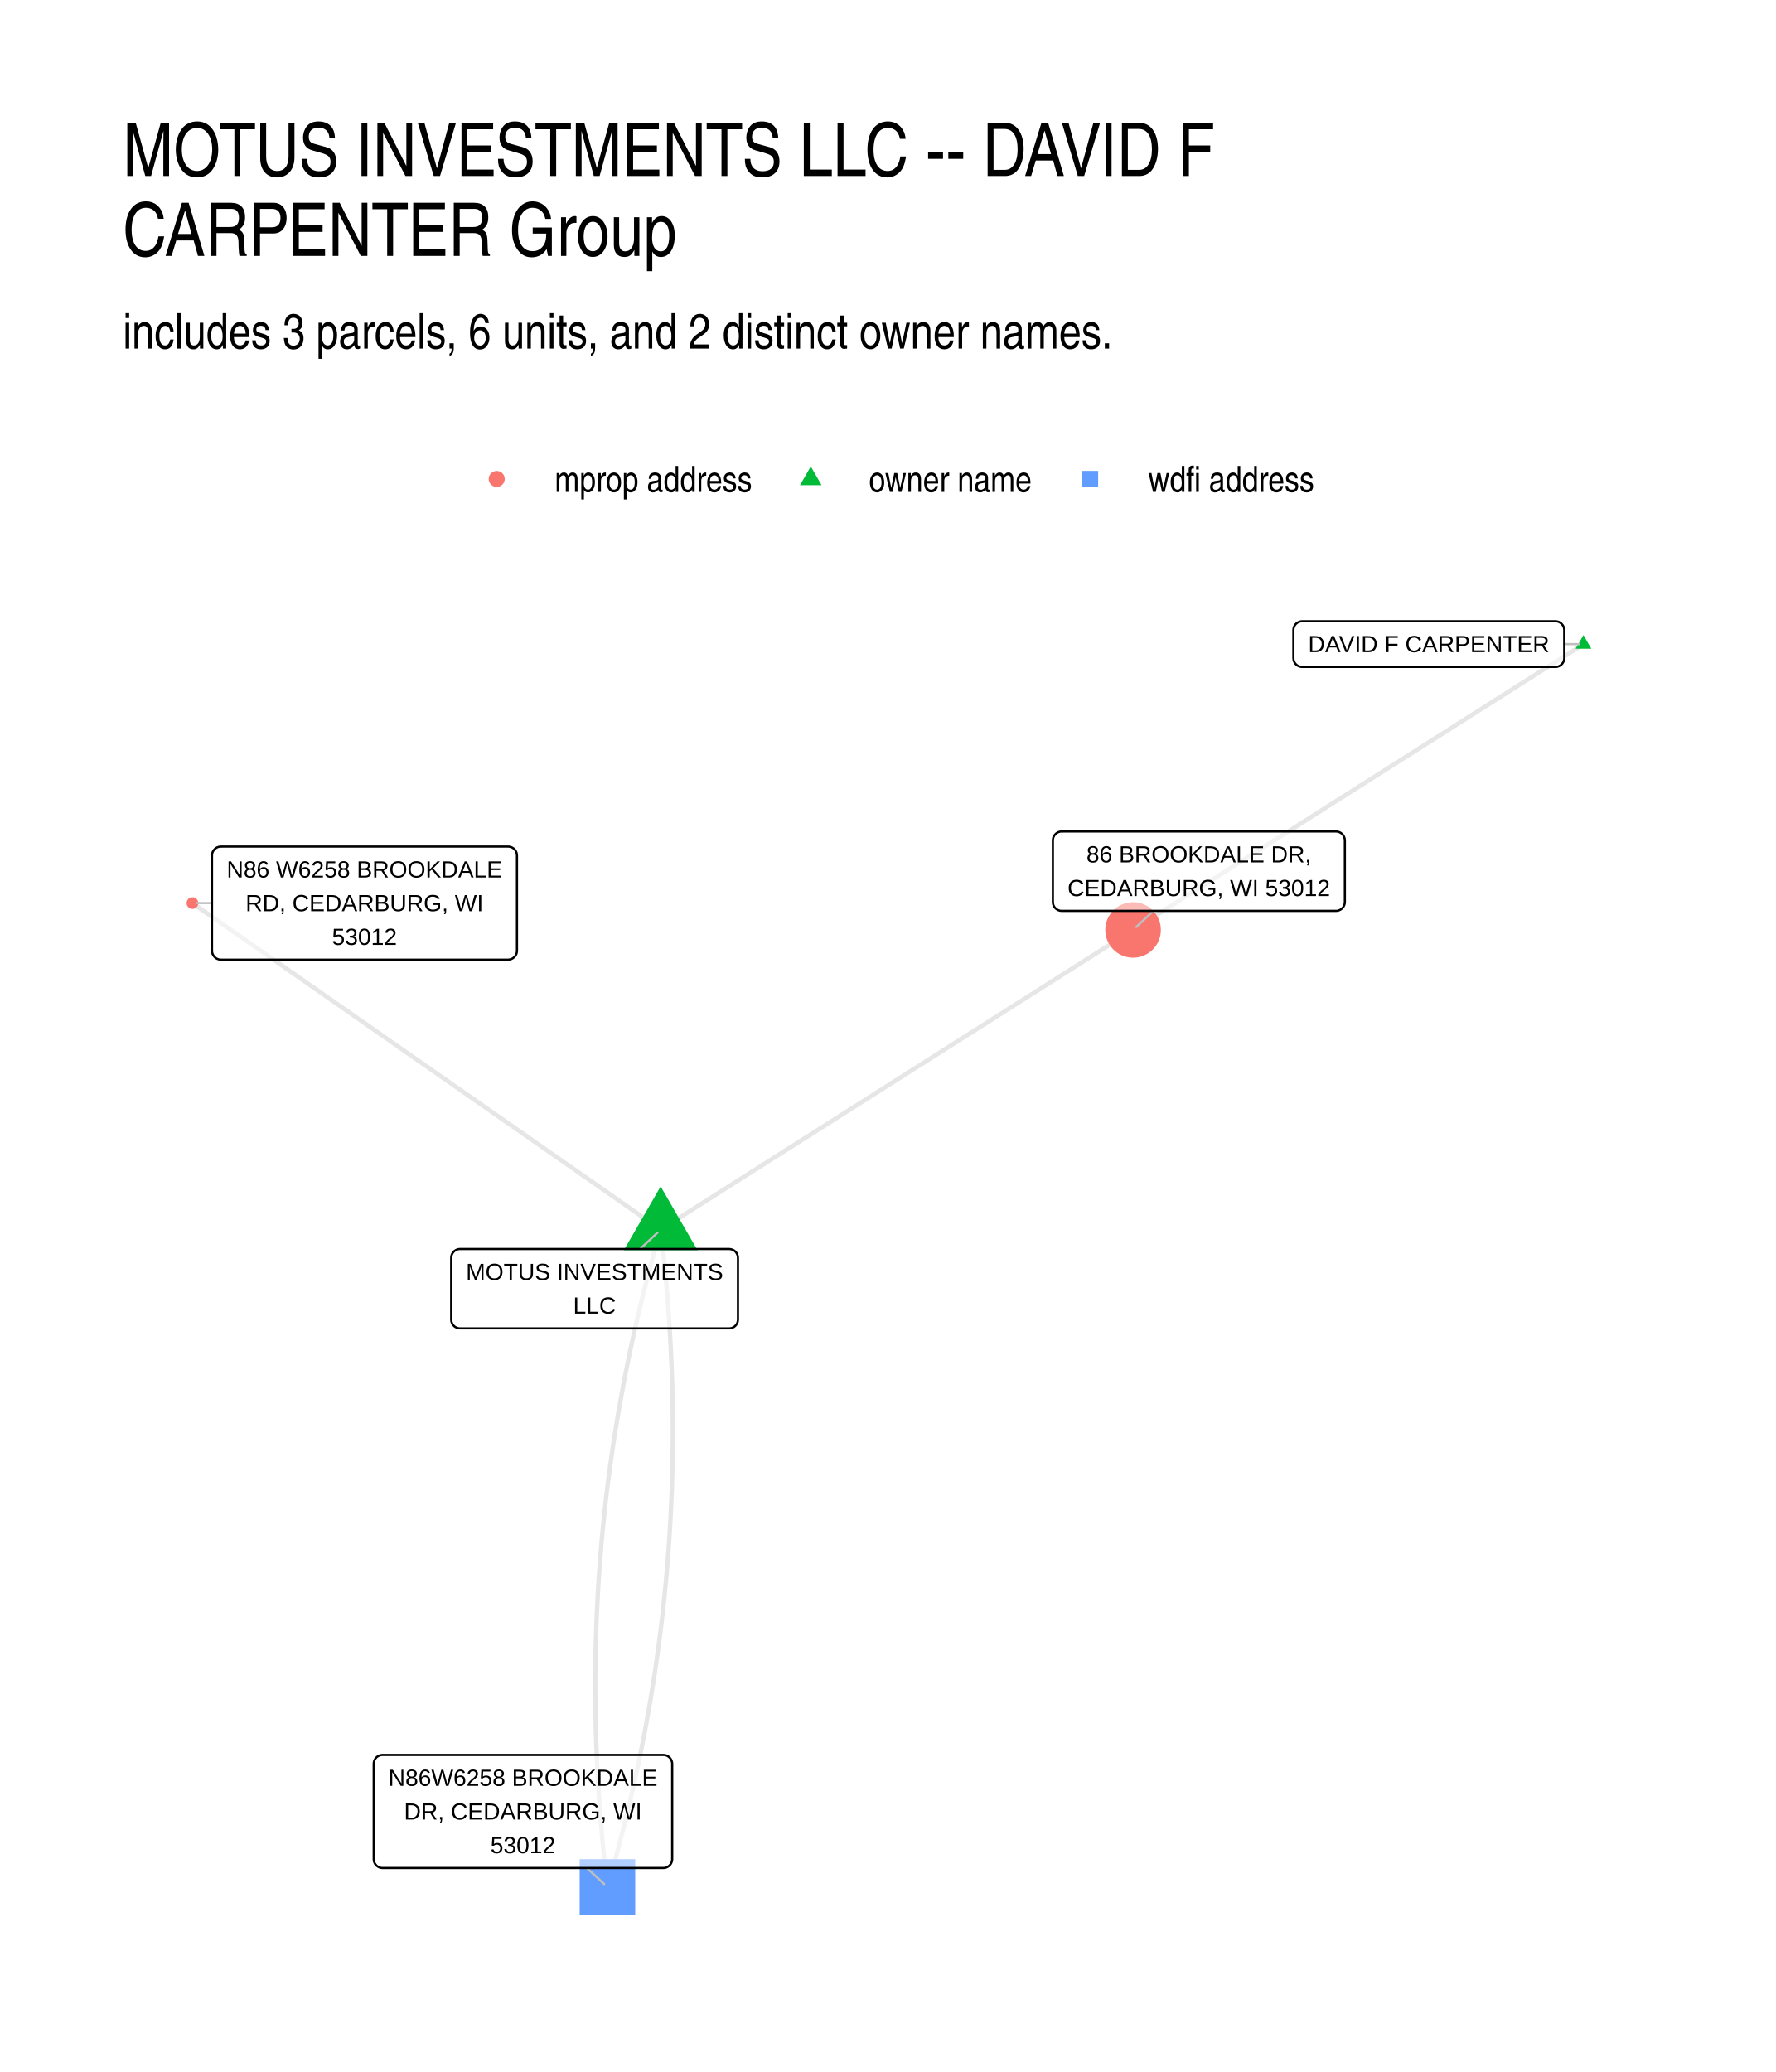
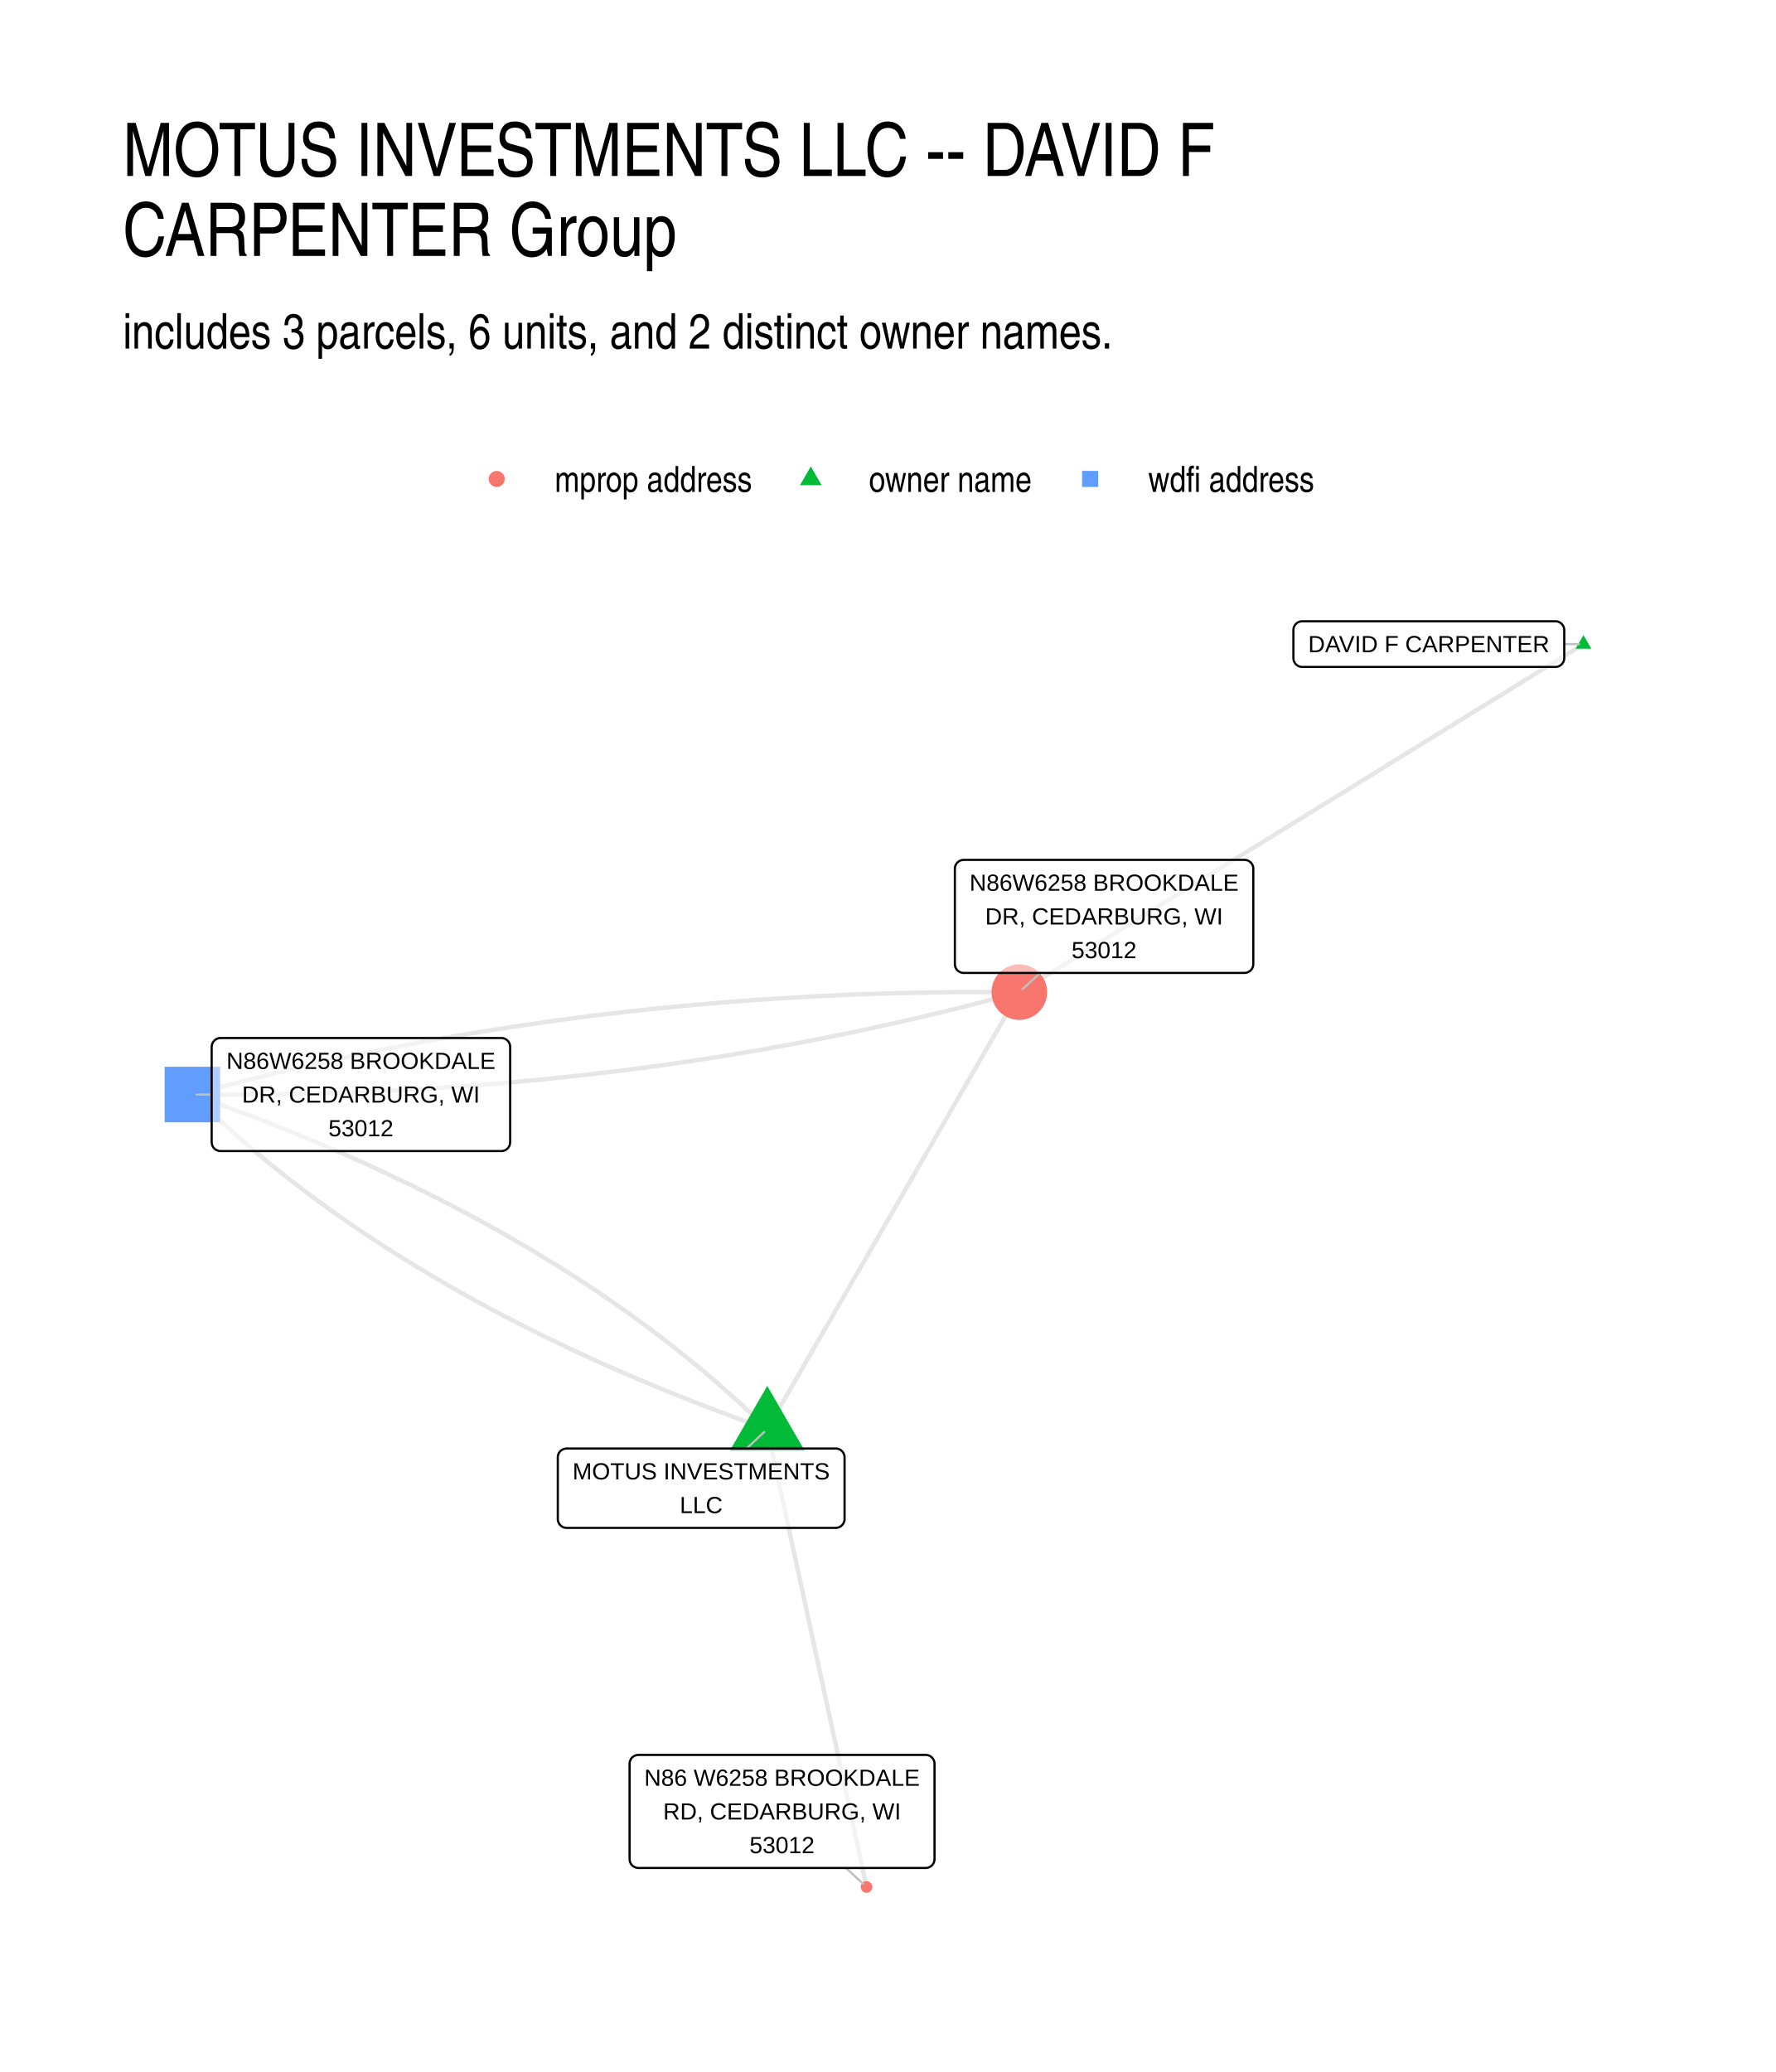
<svg xmlns="http://www.w3.org/2000/svg" width="576" height="672" viewBox="0 0 432 504">
  <g class="svglite">
    <defs>
      <style>.svglite line,.svglite polyline,.svglite polygon,.svglite path,.svglite circle{fill:none;stroke:#000000;stroke-linecap:round;stroke-linejoin:round;stroke-miterlimit:10.00}.svglite text{white-space:pre}.svglite g.glyphgroup path{fill:inherit;stroke:none}</style>
    </defs>
    <rect width="100%" height="100%" style="stroke-linecap:round;stroke-linejoin:round;stroke-miterlimit:10.00;stroke:none;fill:#FFFFFF" />
    <defs>
      <clipPath id="cpMC4wMHw0MzIuMDB8MC4wMHw1MDQuMDA=">
        <path d="M0 0h432v504H0z" />
      </clipPath>
    </defs>
    <g clip-path="url(#cpMC4wMHw0MzIuMDB8MC4wMHw1MDQuMDA=)">
      <path d="M0 0h432v504H0z" style="stroke-width:1.07;stroke:none;fill:#FFFFFF" />
    </g>
    <defs>
      <clipPath id="cpMjkuODl8NDAyLjExfDE0MS41OHw0NzQuMTE=">
        <path d="M29.89 141.58h372.22v332.53H29.89z" />
      </clipPath>
    </defs>
    <g clip-path="url(#cpMjkuODl8NDAyLjExfDE0MS41OHw0NzQuMTE=)">
-       <path d="m160.71 299.1-1.15-.81-1.15-.8-1.15-.8-1.15-.8-1.15-.81-1.15-.8-1.15-.8-1.15-.8-1.15-.8-1.15-.81-1.15-.8-1.15-.8-1.15-.8-1.15-.81-1.15-.8-1.15-.8-1.16-.8-1.15-.81-1.15-.8-1.15-.8-1.15-.8-1.15-.8-1.15-.81-1.15-.8-1.15-.8-1.15-.8-1.15-.81-1.15-.8-1.15-.8-1.15-.8-1.15-.81-1.15-.8-1.15-.8-1.16-.8-1.15-.8-1.15-.81-1.15-.8-1.15-.8-1.15-.8-1.15-.81-1.15-.8-1.15-.8-1.15-.8-1.15-.8-1.15-.81-1.15-.8-1.15-.8-1.15-.8-1.15-.81-1.15-.8-1.16-.8-1.15-.8-1.15-.81-1.15-.8-1.15-.8-1.15-.8-1.15-.8-1.15-.81-1.15-.8-1.15-.8-1.15-.8-1.15-.81-1.15-.8-1.15-.8-1.15-.8-1.15-.81-1.15-.8-1.15-.8-1.16-.8-1.15-.8-1.15-.81-1.15-.8-1.15-.8-1.15-.8-1.15-.81-1.15-.8-1.15-.8-1.15-.8-1.15-.8-1.15-.81-1.15-.8-1.15-.8-1.15-.8-1.15-.81-1.15-.8-1.16-.8-1.15-.8-1.15-.81-1.15-.8-1.15-.8-1.15-.8-1.15-.8-1.15-.81-1.15-.8-1.15-.8-1.15-.8-1.15-.81-1.15-.8-1.15-.8m113.9 79.43-.45 1.57-.45 1.58-.45 1.57-.43 1.58-.43 1.58-.43 1.58-.41 1.58-.41 1.58-.41 1.58-.39 1.59-.39 1.58-.39 1.58-.37 1.59-.37 1.59-.37 1.58-.36 1.59-.35 1.59-.34 1.59-.34 1.59-.33 1.59-.32 1.59-.32 1.59-.31 1.6-.3 1.59-.3 1.6-.29 1.59-.28 1.6-.28 1.6-.27 1.59-.26 1.6-.26 1.6-.25 1.6-.25 1.6-.23 1.61-.23 1.6-.23 1.6-.21 1.61-.22 1.6-.2 1.61-.2 1.61-.19 1.6-.18 1.61-.18 1.61-.17 1.61-.16 1.61-.16 1.62-.15 1.61-.15 1.61-.13 1.62-.13 1.61-.13 1.62-.12 1.61-.11 1.62-.1 1.62-.1 1.62-.09 1.62-.08 1.62-.08 1.62-.07 1.62-.07 1.63-.05 1.62-.05 1.63-.05 1.62-.04 1.63-.03 1.63-.02 1.62-.02 1.63-.01 1.63-.01 1.63.01 1.63.01 1.64.01 1.63.02 1.63.03 1.64.04 1.63.04 1.64.05 1.64.05 1.63.07 1.64.07 1.64.07 1.64.08 1.64.09 1.65.1 1.64.1 1.64.11 1.65.11 1.64.12 1.65.13 1.64.14 1.65.14 1.65.15 1.65.15 1.65.17 1.65.16 1.65.18 1.65.18 1.66.19 1.65.2 1.66m237.42-302.31-1.1.7-1.11.71-1.11.7-1.1.7-1.11.7-1.11.7-1.1.71-1.11.7-1.11.7-1.1.7-1.11.7-1.11.71-1.1.7-1.11.7-1.11.7-1.1.71-1.11.7-1.11.7-1.1.7-1.11.7-1.11.71-1.1.7-1.11.7-1.11.7-1.1.7-1.11.71-1.11.7-1.1.7-1.11.7-1.11.7-1.1.71-1.11.7-1.11.7-1.1.7-1.11.7-1.11.71-1.1.7-1.11.7-1.11.7-1.1.7-1.11.71-1.11.7-1.1.7-1.11.7-1.11.7-1.1.71-1.11.7-1.11.7-1.1.7-1.11.7-1.11.71-1.1.7-1.11.7-1.11.7-1.1.71-1.11.7-1.11.7-1.1.7-1.11.7-1.11.71-1.1.7-1.11.7-1.11.7-1.1.7-1.11.71-1.11.7-1.1.7-1.11.7-1.11.7-1.11.71-1.1.7-1.11.7-1.11.7-1.1.7-1.11.71-1.11.7-1.1.7-1.11.7-1.11.7-1.1.71-1.11.7-1.11.7-1.1.7-1.11.7-1.11.71-1.1.7-1.11.7-1.11.7-1.1.71-1.11.7-1.11.7-1.1.7-1.11.7-1.11.71-1.1.7-1.11.7-1.11.7-1.1.7-1.11.71m-114.92 72.9 1.17-.74 1.16-.74 1.16-.73 1.16-.74 1.16-.74 1.16-.73 1.16-.74 1.16-.74 1.16-.73 1.16-.74 1.16-.73 1.16-.74 1.16-.74 1.17-.73 1.16-.74 1.16-.74 1.16-.73 1.16-.74 1.16-.74 1.16-.73 1.16-.74 1.16-.73 1.16-.74 1.16-.74 1.16-.73 1.16-.74 1.17-.74 1.16-.73 1.16-.74 1.16-.74 1.16-.73 1.16-.74 1.16-.73 1.16-.74 1.16-.74 1.16-.73 1.16-.74 1.16-.74 1.16-.73 1.17-.74 1.16-.74 1.16-.73 1.16-.74 1.16-.73 1.16-.74 1.16-.74 1.16-.73 1.16-.74 1.16-.74 1.16-.73 1.16-.74 1.16-.74 1.17-.73 1.16-.74 1.16-.73 1.16-.74 1.16-.74 1.16-.73 1.16-.74 1.16-.74 1.16-.73 1.16-.74 1.16-.74 1.16-.73 1.16-.74 1.17-.73 1.16-.74 1.16-.74 1.16-.73 1.16-.74 1.16-.74 1.16-.73 1.16-.74 1.16-.74 1.16-.73 1.16-.74 1.16-.73 1.16-.74 1.17-.74 1.16-.73 1.16-.74 1.16-.74 1.16-.73 1.16-.74 1.16-.74 1.16-.73 1.16-.74 1.16-.73 1.16-.74 1.16-.74 1.16-.73 1.17-.74 1.16-.74 1.16-.73 1.16-.74 1.16-.74 1.16-.73 1.16-.74 1.16-.73m-114.92 72.9.2 1.65.19 1.65.18 1.66.18 1.65.16 1.65.17 1.65.15 1.65.15 1.65.14 1.65.14 1.65.13 1.64.12 1.65.11 1.65.11 1.64.1 1.64.1 1.65.09 1.64.08 1.64.07 1.64.07 1.64.07 1.64.05 1.64.05 1.63.04 1.64.04 1.63.03 1.64.02 1.63.01 1.64.01 1.63.01 1.63-.01 1.63-.01 1.63-.02 1.63-.02 1.63-.03 1.62-.04 1.63-.05 1.63-.05 1.62-.05 1.62-.07 1.63-.07 1.62-.08 1.62-.08 1.62-.09 1.62-.1 1.62-.1 1.62-.11 1.62-.12 1.62-.13 1.61-.13 1.62-.13 1.61-.15 1.61-.15 1.62-.16 1.61-.16 1.61-.17 1.61-.18 1.61-.18 1.61-.19 1.61-.2 1.6-.2 1.61-.22 1.61-.21 1.6-.23 1.6-.23 1.61-.23 1.6-.25 1.6-.25 1.6-.26 1.6-.26 1.6-.27 1.6-.28 1.59-.28 1.6-.29 1.6-.3 1.59-.3 1.6-.31 1.59-.32 1.59-.32 1.59-.33 1.59-.34 1.59-.34 1.59-.35 1.59-.36 1.59-.37 1.59-.37 1.58-.37 1.59-.39 1.58-.39 1.59-.39 1.58-.41 1.58-.41 1.58-.41 1.58-.43 1.58-.43 1.58-.43 1.58-.45 1.58-.45 1.57-.45 1.58" style="stroke-width:1.07;stroke:#000000;stroke-opacity:0.10;stroke-linecap:butt" />
-       <path d="m160.71 288.59 9.1 15.76h-18.19zm224.48-134.11 1.92 3.32h-3.83z" style="stroke-width:0.71;stroke:none;fill:#00BA38" />
-       <circle cx="46.81" cy="219.67" r="1.42" style="stroke-width:0.71;stroke:none;fill:#F8766D" />
-       <path d="M141.01 465.75h13.51v-13.51h-13.51z" style="stroke-width:0.71;stroke:none;fill:#619CFF" />
-       <circle cx="275.63" cy="226.2" r="6.76" style="stroke-width:0.71;stroke:none;fill:#F8766D" />
-       <path d="m155.7 303.81 4.24-3.98m220.58-143.16 3.61.02M51.57 219.67h-3.7m94.88 234.71 4.23 3.89m133.59-236.71-4.16 3.91" style="stroke-width:0.53;stroke:#BFBFBF" />
-       <path d="M111.92 323.12h65.44-.09l.35-.01.34-.07.33-.13.3-.17.27-.22.23-.26.18-.29.14-.32.08-.34.03-.35v-14.99l-.03-.35-.08-.33-.14-.32-.18-.3-.23-.26-.27-.22-.3-.17-.33-.12-.34-.07-.26-.02h-65.44l.26.02-.35-.02-.34.04-.34.1-.31.15-.29.2-.25.24-.21.28-.16.3-.11.33-.05.35-.01.17v14.99l.01-.17v.35l.05.34.11.33.16.31.21.27.25.25.29.19.31.15.34.1.34.04z" style="stroke-width:0.53;fill:#FFFFFF;fill-opacity:0.50" />
-       <text x="144.64" y="311.33" lengthAdjust="spacingAndGlyphs" style="font-size:5.69px;font-family:&quot;Liberation Sans&quot;" text-anchor="middle" textLength="62.56">MOTUS INVESTMENTS</text>
-       <text x="144.64" y="319.52" lengthAdjust="spacingAndGlyphs" style="font-size:5.69px;font-family:&quot;Liberation Sans&quot;" text-anchor="middle" textLength="10.42">LLC</text>
+       <path d="m186.64 347.62.25 1.13.24 1.12.24 1.13.25 1.12.24 1.13.25 1.12.24 1.13.25 1.12.24 1.13.24 1.12.25 1.13.24 1.12.25 1.13.24 1.12.24 1.13.25 1.12.24 1.13.25 1.12.24 1.13.24 1.12.25 1.13.24 1.12.25 1.13.24 1.12.24 1.13.25 1.12.24 1.13.25 1.12.24 1.13.24 1.12.25 1.13.24 1.12.25 1.13.24 1.12.24 1.13.25 1.12.24 1.13.25 1.12.24 1.13.25 1.12.24 1.13.24 1.12.25 1.13.24 1.12.25 1.13.24 1.12.24 1.13.25 1.12.24 1.13.25 1.12.24 1.13.24 1.12.25 1.13.24 1.12.25 1.13.24 1.12.24 1.13.25 1.12.24 1.13.25 1.12.24 1.13.24 1.12.25 1.13.24 1.12.25 1.13.24 1.12.24 1.13.25 1.12.24 1.13.25 1.12.24 1.13.24 1.12.25 1.13.24 1.12.25 1.13.24 1.12.25 1.13.24 1.12.24 1.13.25 1.12.24 1.13.25 1.12.24 1.13.24 1.12.25 1.13.24 1.12.25 1.13.24 1.12.24 1.13.25 1.12.24 1.13.25 1.12.24 1.13.24 1.12.25 1.13.24 1.12.25 1.13.24 1.12.24 1.13m-24.16-111.38-1.03-1.01-1.04-1-1.05-1.01-1.06-.99-1.06-1-1.07-.99-1.08-.99-1.09-.98-1.09-.98-1.1-.97-1.11-.97-1.12-.97-1.13-.96-1.13-.96-1.14-.96-1.15-.95-1.16-.95-1.16-.94-1.18-.94-1.18-.94-1.18-.93-1.2-.93-1.2-.93-1.21-.92-1.22-.92-1.23-.91-1.23-.91-1.25-.91-1.24-.9-1.26-.9-1.27-.89-1.27-.89-1.28-.89-1.29-.88-1.3-.88-1.3-.88-1.31-.87-1.32-.87-1.33-.86-1.33-.86-1.35-.86-1.35-.85-1.36-.85-1.36-.85-1.38-.84-1.38-.83-1.39-.84-1.39-.83-1.41-.82-1.41-.83-1.42-.81-1.43-.82-1.43-.81-1.45-.81-1.45-.8-1.46-.8-1.46-.79-1.48-.79-1.48-.79-1.49-.79-1.5-.78-1.5-.77-1.52-.77-1.52-.77-1.53-.77-1.53-.76-1.55-.76-1.55-.75-1.56-.75-1.57-.74-1.57-.75-1.58-.73-1.6-.74-1.59-.73-1.61-.73-1.61-.72-1.63-.72-1.63-.71-1.63-.71-1.65-.71-1.65-.7-1.66-.7-1.67-.7-1.67-.69-1.69-.69-1.69-.68-1.7-.68-1.71-.68-1.71-.67-1.72-.67-1.73-.67-1.74-.66-1.75-.66-1.75-.65-1.76-.65-1.77-.65-1.78-.64-1.78-.64-1.79-.63m338.38-109.55-1.38.86-1.39.85-1.39.86-1.38.85-1.39.86-1.38.85-1.39.86-1.39.85-1.38.86-1.39.85-1.39.86-1.38.85-1.39.86-1.38.85-1.39.86-1.39.85-1.38.86-1.39.85-1.39.86-1.38.85-1.39.86-1.38.85-1.39.86-1.39.85-1.38.86-1.39.85-1.39.86-1.38.85-1.39.86-1.38.85-1.39.86-1.39.85-1.38.86-1.39.85-1.39.86-1.38.85-1.39.86-1.38.85-1.39.86-1.39.85-1.38.86-1.39.85-1.39.86-1.38.85-1.39.86-1.38.85-1.39.86-1.39.85-1.38.86-1.39.85-1.39.86-1.38.85-1.39.86-1.38.85-1.39.86-1.39.85-1.38.86-1.39.85-1.39.86-1.38.85-1.39.86-1.38.85-1.39.86-1.39.85-1.38.86-1.39.85-1.39.86-1.38.85-1.39.86-1.38.85-1.39.86-1.39.85-1.38.85-1.39.86-1.39.85-1.38.86-1.39.85-1.38.86-1.39.85-1.39.86-1.38.85-1.39.86-1.38.85-1.39.86-1.39.85-1.38.86-1.39.85-1.39.86-1.38.85-1.39.86-1.38.85-1.39.86-1.39.85-1.38.86-1.39.85-1.39.86-1.38.85-1.39.86-1.38.85m-61.32 106.29.62-1.07.62-1.08.62-1.07.62-1.07.62-1.08.62-1.07.62-1.08.62-1.07.62-1.07.62-1.08.62-1.07.61-1.07.62-1.08.62-1.07.62-1.07.62-1.08.62-1.07.62-1.07.62-1.08.62-1.07.62-1.08.62-1.07.62-1.07.62-1.08.62-1.07.62-1.07.61-1.08.62-1.07.62-1.07.62-1.08.62-1.07.62-1.08.62-1.07.62-1.07.62-1.08.62-1.07.62-1.07.62-1.08.62-1.07.62-1.07.61-1.08.62-1.07.62-1.07.62-1.08.62-1.07.62-1.08.62-1.07.62-1.07.62-1.08.62-1.07.62-1.07.62-1.08.62-1.07.62-1.07.62-1.08.61-1.07.62-1.07.62-1.08.62-1.07.62-1.08.62-1.07.62-1.07.62-1.08.62-1.07.62-1.07.62-1.08.62-1.07.62-1.07.62-1.08.62-1.07.61-1.08.62-1.07.62-1.07.62-1.08.62-1.07.62-1.07.62-1.08.62-1.07.62-1.07.62-1.08.62-1.07.62-1.07.62-1.08.62-1.07.61-1.08.62-1.07.62-1.07.62-1.08.62-1.07.62-1.07.62-1.08.62-1.07.62-1.07.62-1.08.62-1.07.62-1.08.62-1.07.62-1.07.62-1.08m-61.32 106.29-1.79-.63-1.78-.64-1.78-.65-1.77-.64-1.76-.65-1.75-.66-1.75-.65-1.74-.67-1.73-.66-1.72-.67-1.71-.67-1.71-.68-1.7-.68-1.69-.68-1.69-.69-1.67-.69-1.67-.7-1.66-.7-1.65-.7-1.65-.71-1.63-.71-1.63-.72-1.63-.72-1.61-.72-1.61-.73-1.59-.73-1.6-.73-1.58-.74-1.57-.74-1.57-.75-1.56-.74-1.55-.76-1.55-.76-1.53-.76-1.53-.76-1.52-.77-1.52-.77-1.5-.78-1.5-.78-1.49-.78-1.48-.79-1.48-.79-1.46-.8-1.46-.8-1.45-.8-1.45-.8-1.43-.82-1.43-.81-1.42-.82-1.41-.82-1.41-.83-1.39-.83-1.39-.83-1.38-.84-1.38-.84-1.36-.84-1.36-.85-1.35-.85-1.35-.86-1.33-.86-1.33-.87-1.32-.86-1.31-.87-1.3-.88-1.3-.88-1.29-.88-1.28-.89-1.27-.89-1.27-.9-1.26-.89-1.24-.91-1.25-.9-1.23-.91-1.23-.92-1.22-.91-1.21-.93-1.2-.92-1.2-.93-1.18-.93-1.18-.94-1.18-.94-1.16-.94-1.16-.95-1.15-.95-1.14-.96-1.13-.96-1.13-.96-1.12-.97-1.11-.97-1.1-.98-1.09-.98-1.09-.98-1.08-.99-1.07-.99-1.06-.99-1.06-1-1.05-1-1.04-1-1.03-1.01" style="stroke-width:1.07;stroke:#000000;stroke-opacity:0.10;stroke-linecap:butt" />
+       <path d="m46.81 266.24 2.15.01 2.14.02h6.42l2.14-.01 2.13-.01 2.13-.02 2.13-.03 2.13-.03 2.12-.04 2.13-.04 2.12-.05 2.11-.05 2.12-.06 2.11-.07 2.11-.07 2.11-.07 2.1-.08 2.11-.09 2.1-.09 2.09-.1 2.1-.1 2.09-.11 2.1-.12 2.08-.12 2.09-.12 2.08-.13 2.09-.14 2.07-.14 2.08-.15 2.08-.15 2.07-.16 2.07-.16 2.07-.17 2.06-.17 2.06-.18 2.06-.19 2.06-.19 2.06-.2 2.05-.2 2.05-.21 2.05-.21 2.04-.22 2.05-.22 2.04-.23 2.04-.24 2.04-.24 2.03-.24 2.03-.25 2.03-.26 2.03-.26 2.02-.27 2.02-.28 2.02-.27 2.02-.29 2.02-.29 2.01-.29 2.01-.31 2.01-.3 2-.31 2.01-.32 2-.33 2-.32 1.99-.34 2-.34 1.99-.34 1.99-.35 1.98-.36 1.99-.36 1.98-.37 1.98-.37 1.98-.38 1.97-.38 1.98-.39 1.97-.39 1.96-.4 1.97-.41 1.96-.41 1.96-.42 1.96-.42 1.96-.43 1.95-.43 1.95-.44 1.95-.44 1.95-.45 1.94-.46 1.94-.46 1.94-.46 1.94-.48 1.93-.47 1.94-.48 1.93-.49 1.92-.5 1.93-.49 1.92-.51 1.92-.51 1.92-.51 1.92-.53M46.81 266.24l1.91-.53 1.92-.51 1.92-.51 1.92-.51 1.93-.49 1.93-.5 1.93-.49 1.93-.48 1.93-.47 1.94-.48 1.94-.46 1.94-.46 1.95-.46 1.94-.45 1.95-.44 1.95-.44 1.96-.43 1.95-.43 1.96-.42 1.96-.42 1.96-.41 1.97-.41 1.97-.4 1.97-.39 1.97-.39 1.97-.38 1.98-.38 1.98-.37 1.98-.37 1.99-.36 1.98-.36 1.99-.35 1.99-.34 2-.34 1.99-.34 2-.33 2-.32 2.01-.32 2-.31 2.01-.3 2.01-.31 2.02-.29 2.01-.29 2.02-.29 2.02-.27 2.02-.28 2.02-.27 2.03-.26 2.03-.26 2.03-.25 2.04-.24 2.03-.24 2.04-.24 2.04-.23 2.05-.22 2.04-.22 2.05-.21 2.05-.21 2.06-.2 2.05-.2 2.06-.19 2.06-.19 2.06-.18 2.07-.17 2.06-.17 2.07-.16 2.08-.16 2.07-.15 2.08-.15 2.08-.14 2.08-.14 2.08-.13 2.09-.12 2.09-.12 2.09-.12 2.09-.11 2.1-.1 2.1-.1 2.1-.09 2.1-.09 2.1-.08 2.11-.07 2.11-.07 2.11-.07 2.12-.06 2.12-.05 2.12-.05 2.12-.04 2.12-.04 2.13-.03 2.13-.03 2.13-.02 2.13-.01 2.14-.01h6.42l2.15.02 2.15.01" style="stroke-width:1.07;stroke:#000000;stroke-opacity:0.10;stroke-linecap:butt" />
+       <path d="m186.64 337.11 9.1 15.76h-18.2zm198.55-182.63 1.92 3.32h-3.83z" style="stroke-width:0.71;stroke:none;fill:#00BA38" />
+       <path d="M40.05 272.99h13.51v-13.51H40.05z" style="stroke-width:0.71;stroke:none;fill:#619CFF" />
+       <circle cx="210.8" cy="459" r="1.42" style="stroke-width:0.71;stroke:none;fill:#F8766D" />
+       <circle cx="247.96" cy="241.33" r="6.76" style="stroke-width:0.71;stroke:none;fill:#F8766D" />
+       <path d="m181.63 352.34 4.24-3.99m194.65-191.68 3.61.02M51.49 266.24h-3.62m157.91 188.13 4.24 3.9m43-221.61-4.28 3.95" style="stroke-width:0.53;stroke:#BFBFBF" />
+       <path d="M137.85 371.65h65.44-.09l.35-.02.34-.07.32-.12.31-.18.26-.22.24-.26.18-.29.14-.32.08-.34.03-.34V354.5l-.03-.35-.08-.34-.14-.32-.18-.29-.24-.26-.26-.22-.31-.18-.32-.12-.34-.07-.26-.01h-65.44l.26.01-.35-.01-.35.04-.33.1-.31.15-.29.19-.25.24-.21.28-.16.31-.11.33-.06.34v15.17-.18.35l.06.34.11.33.16.31.21.28.25.24.29.2.31.15.33.09.35.05z" style="stroke-width:0.53;fill:#FFFFFF;fill-opacity:0.50" />
+       <text x="170.57" y="359.85" lengthAdjust="spacingAndGlyphs" style="font-size:5.69px;font-family:&quot;Liberation Sans&quot;" text-anchor="middle" textLength="62.56">MOTUS INVESTMENTS</text>
+       <text x="170.57" y="368.05" lengthAdjust="spacingAndGlyphs" style="font-size:5.69px;font-family:&quot;Liberation Sans&quot;" text-anchor="middle" textLength="10.42">LLC</text>
      <path d="M316.79 162.23h61.57-.09l.35-.01.34-.07.32-.13.31-.17.26-.22.23-.26.19-.29.14-.32.08-.34.03-.35v-6.79l-.03-.35-.08-.34-.14-.32-.19-.29-.23-.26-.26-.22-.31-.18-.32-.12-.34-.07-.26-.01h-61.57l.26.01-.35-.01-.34.04-.34.1-.31.14-.29.2-.25.24-.21.28-.16.31-.11.33-.05.34-.01.18v6.79l.01-.17v.35l.05.34.11.33.16.31.21.27.25.25.29.19.31.15.34.1.34.04z" style="stroke-width:0.53;fill:#FFFFFF;fill-opacity:0.50" />
      <text x="347.57" y="158.63" lengthAdjust="spacingAndGlyphs" style="font-size:5.69px;font-family:&quot;Liberation Sans&quot;" text-anchor="middle" textLength="58.69">DAVID F CARPENTER</text>
-       <path d="M53.73 233.43h69.87-.09l.35-.02.34-.07.32-.12.3-.18.27-.22.23-.26.19-.29.14-.32.08-.34.03-.34v-23.19l-.03-.34-.08-.34-.14-.32-.19-.3-.23-.26-.27-.22-.3-.17-.32-.12-.34-.07-.26-.02H53.73l.26.02-.34-.02-.35.05-.33.09-.32.15-.28.2-.25.24-.21.28-.17.3-.11.33-.05.35-.01.17v23.19l.01-.18v.35l.05.34.11.33.17.31.21.28.25.24.28.2.32.15.33.09.35.05z" style="stroke-width:0.53;fill:#FFFFFF;fill-opacity:0.50" />
-       <text x="88.66" y="213.44" lengthAdjust="spacingAndGlyphs" style="font-size:5.69px;font-family:&quot;Liberation Sans&quot;" text-anchor="middle" textLength="66.98">N86 W6258 BROOKDALE</text>
-       <text x="88.66" y="221.63" lengthAdjust="spacingAndGlyphs" style="font-size:5.69px;font-family:&quot;Liberation Sans&quot;" text-anchor="middle" textLength="57.84">RD, CEDARBURG, WI</text>
-       <text x="88.66" y="229.83" lengthAdjust="spacingAndGlyphs" style="font-size:5.69px;font-family:&quot;Liberation Sans&quot;" text-anchor="middle" textLength="15.78">53012</text>
-       <path d="M93.07 454.38h68.29-.09l.35-.01.34-.07.32-.13.3-.17.27-.22.23-.26.19-.3.13-.31.09-.34.03-.35v-23.18l-.03-.35-.09-.34-.13-.32-.19-.29-.23-.26-.27-.22-.3-.18-.32-.12-.34-.07-.26-.01H93.07l.26.01-.35-.01-.34.04-.34.1-.31.14-.29.2-.25.24-.21.28-.16.31-.11.33-.05.34-.01.18v23.18l.01-.17v.34l.05.35.11.33.16.31.21.27.25.24.29.2.31.15.34.1.34.04z" style="stroke-width:0.53;fill:#FFFFFF;fill-opacity:0.50" />
-       <text x="127.21" y="434.39" lengthAdjust="spacingAndGlyphs" style="font-size:5.69px;font-family:&quot;Liberation Sans&quot;" text-anchor="middle" textLength="65.41">N86W6258 BROOKDALE</text>
-       <text x="127.21" y="442.59" lengthAdjust="spacingAndGlyphs" style="font-size:5.69px;font-family:&quot;Liberation Sans&quot;" text-anchor="middle" textLength="57.84">DR, CEDARBURG, WI</text>
-       <text x="127.21" y="450.78" lengthAdjust="spacingAndGlyphs" style="font-size:5.69px;font-family:&quot;Liberation Sans&quot;" text-anchor="middle" textLength="15.78">53012</text>
-       <path d="M258.28 221.56h66.71-.09l.35-.01.34-.07.32-.13.3-.17.27-.22.23-.26.19-.29.14-.32.08-.34.03-.35v-14.99l-.03-.35-.08-.33-.14-.32-.19-.3-.23-.26-.27-.22-.3-.17-.32-.12-.34-.07-.26-.02h-66.71l.26.02-.35-.02-.34.04-.34.1-.31.15-.29.2-.25.24-.21.28-.16.3-.11.33-.05.35-.01.17v14.99l.01-.17v.35l.05.34.11.33.16.31.21.27.25.24.29.2.31.15.34.1.34.04z" style="stroke-width:0.53;fill:#FFFFFF;fill-opacity:0.50" />
-       <text x="291.63" y="209.77" lengthAdjust="spacingAndGlyphs" style="font-size:5.69px;font-family:&quot;Liberation Sans&quot;" text-anchor="middle" textLength="54.67">86 BROOKDALE DR,</text>
-       <text x="291.63" y="217.96" lengthAdjust="spacingAndGlyphs" style="font-size:5.69px;font-family:&quot;Liberation Sans&quot;" text-anchor="middle" textLength="63.83">CEDARBURG, WI 53012</text>
+       <path d="M53.65 279.99h68.29-.09l.35-.01.34-.07.33-.12.3-.18.27-.22.23-.26.18-.29.14-.32.08-.34.03-.35v-23.18l-.03-.35-.08-.34-.14-.32-.18-.29-.23-.26-.27-.22-.3-.17-.33-.13-.34-.07-.26-.01H53.65l.26.01-.34-.01-.35.04-.33.1-.32.15-.28.2-.25.24-.21.27-.16.31-.11.33-.06.34-.01.18v23.18l.01-.17v.35l.06.34.11.33.16.31.21.28.25.24.28.19.32.15.33.1.35.04z" style="stroke-width:0.53;fill:#FFFFFF;fill-opacity:0.50" />
+       <text x="87.8" y="260.01" lengthAdjust="spacingAndGlyphs" style="font-size:5.69px;font-family:&quot;Liberation Sans&quot;" text-anchor="middle" textLength="65.41">N86W6258 BROOKDALE</text>
+       <text x="87.8" y="268.2" lengthAdjust="spacingAndGlyphs" style="font-size:5.69px;font-family:&quot;Liberation Sans&quot;" text-anchor="middle" textLength="57.84">DR, CEDARBURG, WI</text>
+       <text x="87.8" y="276.39" lengthAdjust="spacingAndGlyphs" style="font-size:5.69px;font-family:&quot;Liberation Sans&quot;" text-anchor="middle" textLength="15.78">53012</text>
+       <path d="M155.31 454.37h69.86-.08l.34-.01.34-.07.33-.13.3-.17.27-.22.23-.26.19-.29.13-.32.09-.34.02-.35v-23.18l-.02-.35-.09-.34-.13-.32-.19-.29-.23-.26-.27-.22-.3-.18-.33-.12-.34-.07-.26-.01h-69.86l.26.01-.35-.01-.34.04-.34.1-.31.15-.29.19-.25.24-.21.28-.16.31-.11.33-.05.34-.01.18v23.18l.01-.17v.35l.05.34.11.33.16.31.21.27.25.24.29.2.31.15.34.1.34.04z" style="stroke-width:0.53;fill:#FFFFFF;fill-opacity:0.50" />
+       <text x="190.24" y="434.38" lengthAdjust="spacingAndGlyphs" style="font-size:5.69px;font-family:&quot;Liberation Sans&quot;" text-anchor="middle" textLength="66.98">N86 W6258 BROOKDALE</text>
+       <text x="190.24" y="442.58" lengthAdjust="spacingAndGlyphs" style="font-size:5.69px;font-family:&quot;Liberation Sans&quot;" text-anchor="middle" textLength="57.84">RD, CEDARBURG, WI</text>
+       <text x="190.24" y="450.77" lengthAdjust="spacingAndGlyphs" style="font-size:5.69px;font-family:&quot;Liberation Sans&quot;" text-anchor="middle" textLength="15.78">53012</text>
+       <path d="M234.44 236.66h68.28-.08l.34-.01.35-.07.32-.13.3-.17.27-.22.23-.26.19-.29.13-.32.09-.34.02-.35v-23.18l-.02-.35-.09-.34-.13-.32-.19-.29-.23-.26-.27-.22-.3-.17-.32-.13-.35-.07-.26-.01h-68.28l.26.01-.35-.01-.34.04-.34.1-.31.15-.29.19-.25.25-.21.27-.16.31-.11.33-.05.34-.01.18v23.18l.01-.17v.35l.05.34.11.33.16.31.21.28.25.24.29.19.31.15.34.1.34.04z" style="stroke-width:0.53;fill:#FFFFFF;fill-opacity:0.50" />
+       <text x="268.58" y="216.67" lengthAdjust="spacingAndGlyphs" style="font-size:5.69px;font-family:&quot;Liberation Sans&quot;" text-anchor="middle" textLength="65.41">N86W6258 BROOKDALE</text>
+       <text x="268.58" y="224.87" lengthAdjust="spacingAndGlyphs" style="font-size:5.69px;font-family:&quot;Liberation Sans&quot;" text-anchor="middle" textLength="57.84">DR, CEDARBURG, WI</text>
+       <text x="268.58" y="233.06" lengthAdjust="spacingAndGlyphs" style="font-size:5.69px;font-family:&quot;Liberation Sans&quot;" text-anchor="middle" textLength="15.78">53012</text>
    </g>
    <g clip-path="url(#cpMC4wMHw0MzIuMDB8MC4wMHw1MDQuMDA=)">
      <circle cx="120.83" cy="116.5" r="1.95" style="stroke-width:0.71;stroke:none;fill:#F8766D" />
      <path d="m197.23 113.46 2.63 4.56h-5.26z" style="stroke-width:0.71;stroke:none;fill:#00BA38" />
      <path d="M263.23 118.45h3.91v-3.91h-3.91z" style="stroke-width:0.71;stroke:none;fill:#619CFF" />
      <text x="134.95" y="119.66" lengthAdjust="spacingAndGlyphs" style="font-size:8.80px;font-weight:0;font-family:&quot;Nimbus Sans Narrow&quot;" textLength="48.16">mprop address</text>
      <text x="211.35" y="119.66" lengthAdjust="spacingAndGlyphs" style="font-size:8.80px;font-weight:0;font-family:&quot;Nimbus Sans Narrow&quot;" textLength="39.72">owner name</text>
      <text x="279.31" y="119.66" lengthAdjust="spacingAndGlyphs" style="font-size:8.80px;font-weight:0;font-family:&quot;Nimbus Sans Narrow&quot;" textLength="40.5">wdfi address</text>
      <text x="29.89" y="84.79" lengthAdjust="spacingAndGlyphs" style="font-size:12.00px;font-weight:0;font-family:&quot;Nimbus Sans Narrow&quot;" textLength="241.17">includes 3 parcels, 6 units, and 2 distinct owner names.</text>
      <text x="29.89" y="42.81" lengthAdjust="spacingAndGlyphs" style="font-size:18.00px;font-weight:0;font-family:&quot;Nimbus Sans Narrow&quot;" textLength="272.25">MOTUS INVESTMENTS LLC -- DAVID F</text>
      <text x="29.89" y="62.25" lengthAdjust="spacingAndGlyphs" style="font-size:18.00px;font-weight:0;font-family:&quot;Nimbus Sans Narrow&quot;" textLength="140.2">CARPENTER Group</text>
    </g>
  </g>
</svg>
